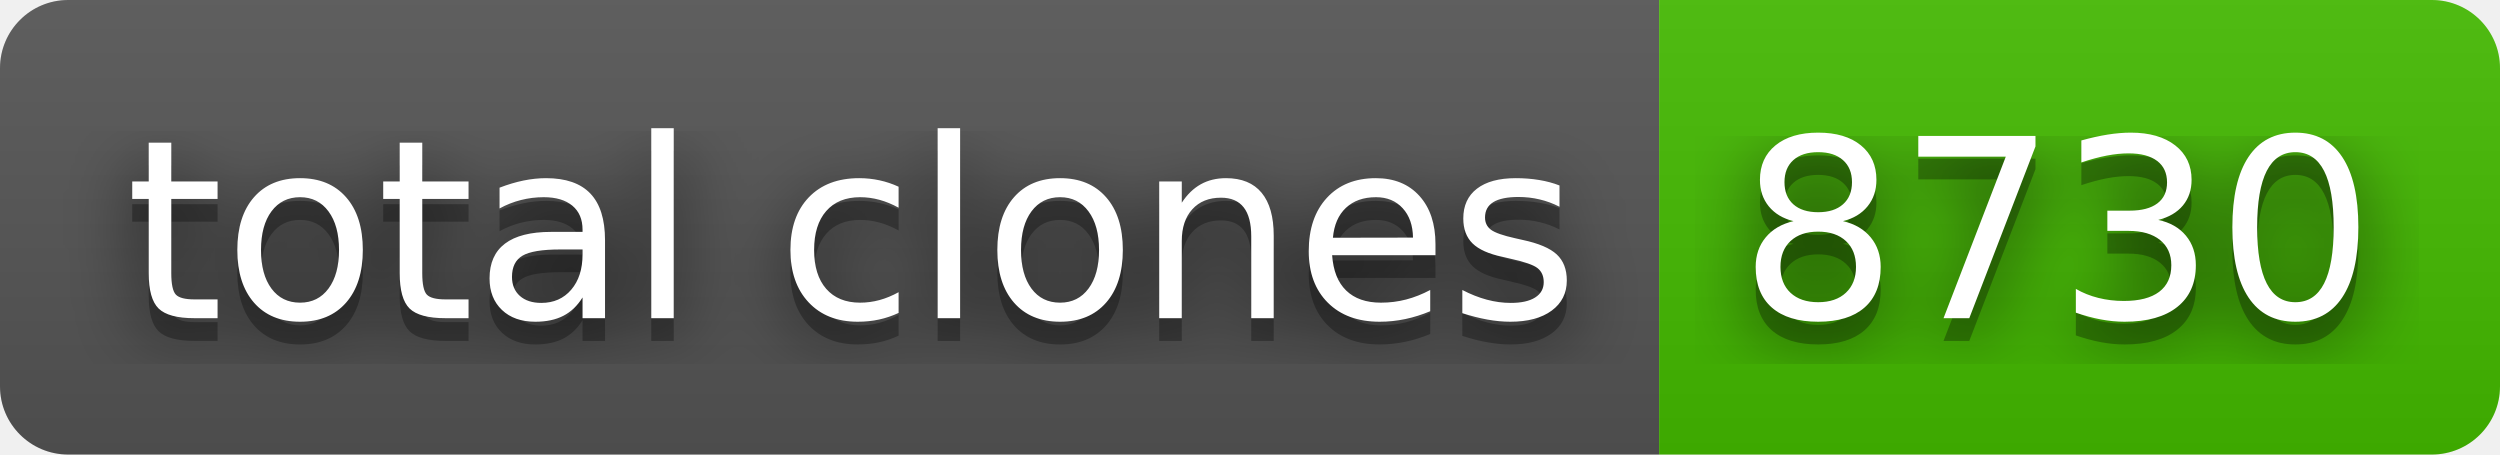
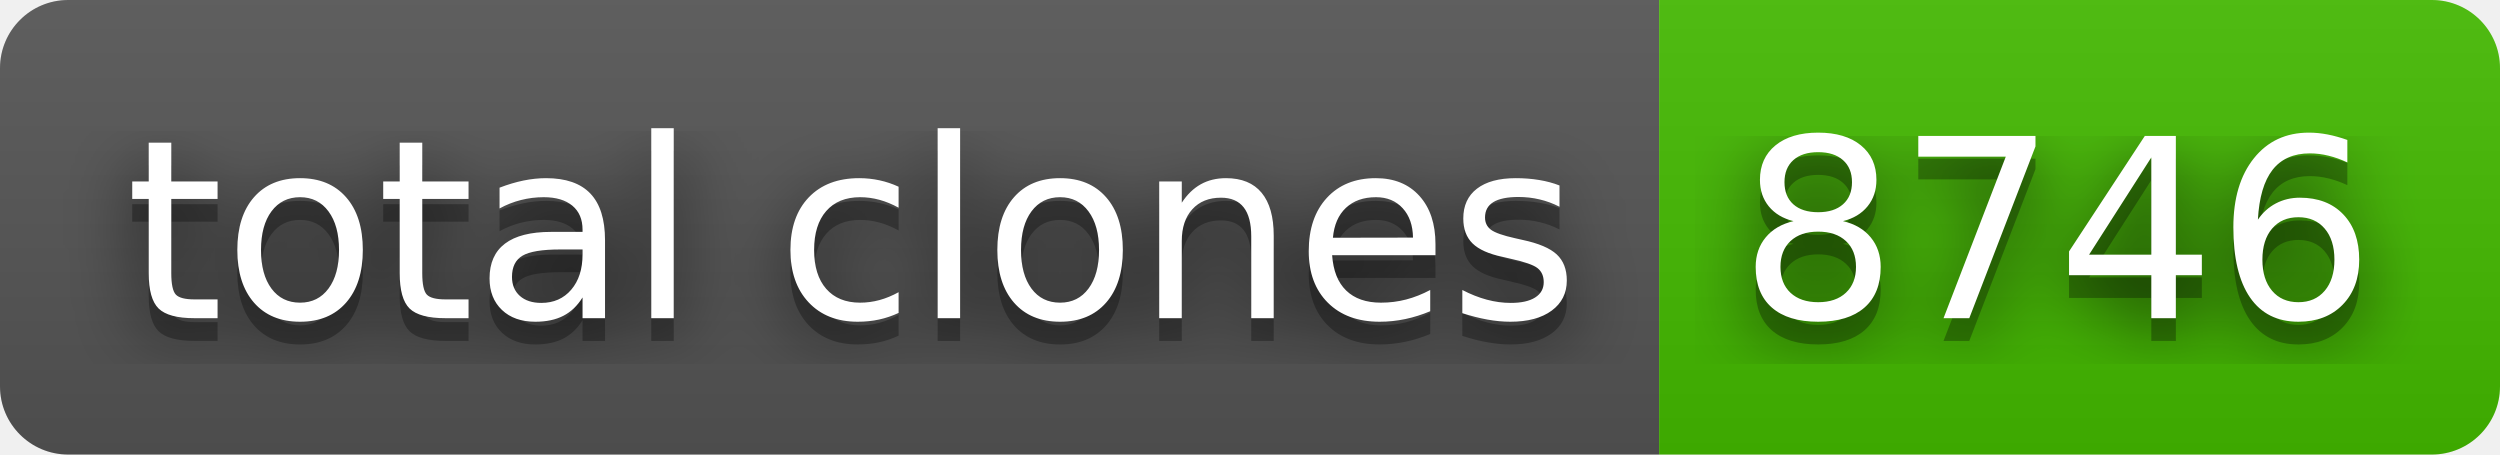
- <svg xmlns="http://www.w3.org/2000/svg" width="110" height="20" role="img" aria-label="total clones: 8730">
+ <svg xmlns="http://www.w3.org/2000/svg" width="110" height="20" role="img" aria-label="total clones: 8746">
  <filter id="blur">
    <feGaussianBlur stdDeviation="16" />
  </filter>
  <linearGradient id="s" x2="0" y2="100%">
    <stop offset="0" stop-color="#bbb" stop-opacity=".1" />
    <stop offset="1" stop-opacity=".1" />
  </linearGradient>
  <clipPath id="r">
    <rect width="110" height="20" rx="3" />
  </clipPath>
  <g clip-path="url(#r)">
    <rect width="73" height="20" fill="#555" />
    <rect x="73" width="37" height="20" fill="#4b0" />
    <rect width="110" height="20" fill="url(#s)" />
  </g>
  <g fill="#fff" text-anchor="middle" font-family="Verdana,Geneva,DejaVu Sans,sans-serif" text-rendering="geometricPrecision" font-size="110">
    <g transform="scale(.1)">
      <g aria-hidden="true" fill="#010101">
        <text x="375" y="150" fill-opacity=".8" filter="url(#blur)" textLength="630">total clones</text>
        <text x="375" y="150" fill-opacity=".3" textLength="630">total clones</text>
      </g>
      <text x="375" y="140" textLength="630">total clones</text>
    </g>
    <g transform="scale(.1)">
      <g aria-hidden="true" fill="#010101">
-         <text x="905" y="150" fill-opacity=".8" filter="url(#blur)" textLength="270">8730</text>
-         <text x="905" y="150" fill-opacity=".3" textLength="270">8730</text>
+         <text x="905" y="150" fill-opacity=".8" filter="url(#blur)" textLength="270">8746</text>
+         <text x="905" y="150" fill-opacity=".3" textLength="270">8746</text>
      </g>
-       <text x="905" y="140" textLength="270">8730</text>
+       <text x="905" y="140" textLength="270">8746</text>
    </g>
  </g>
</svg>
